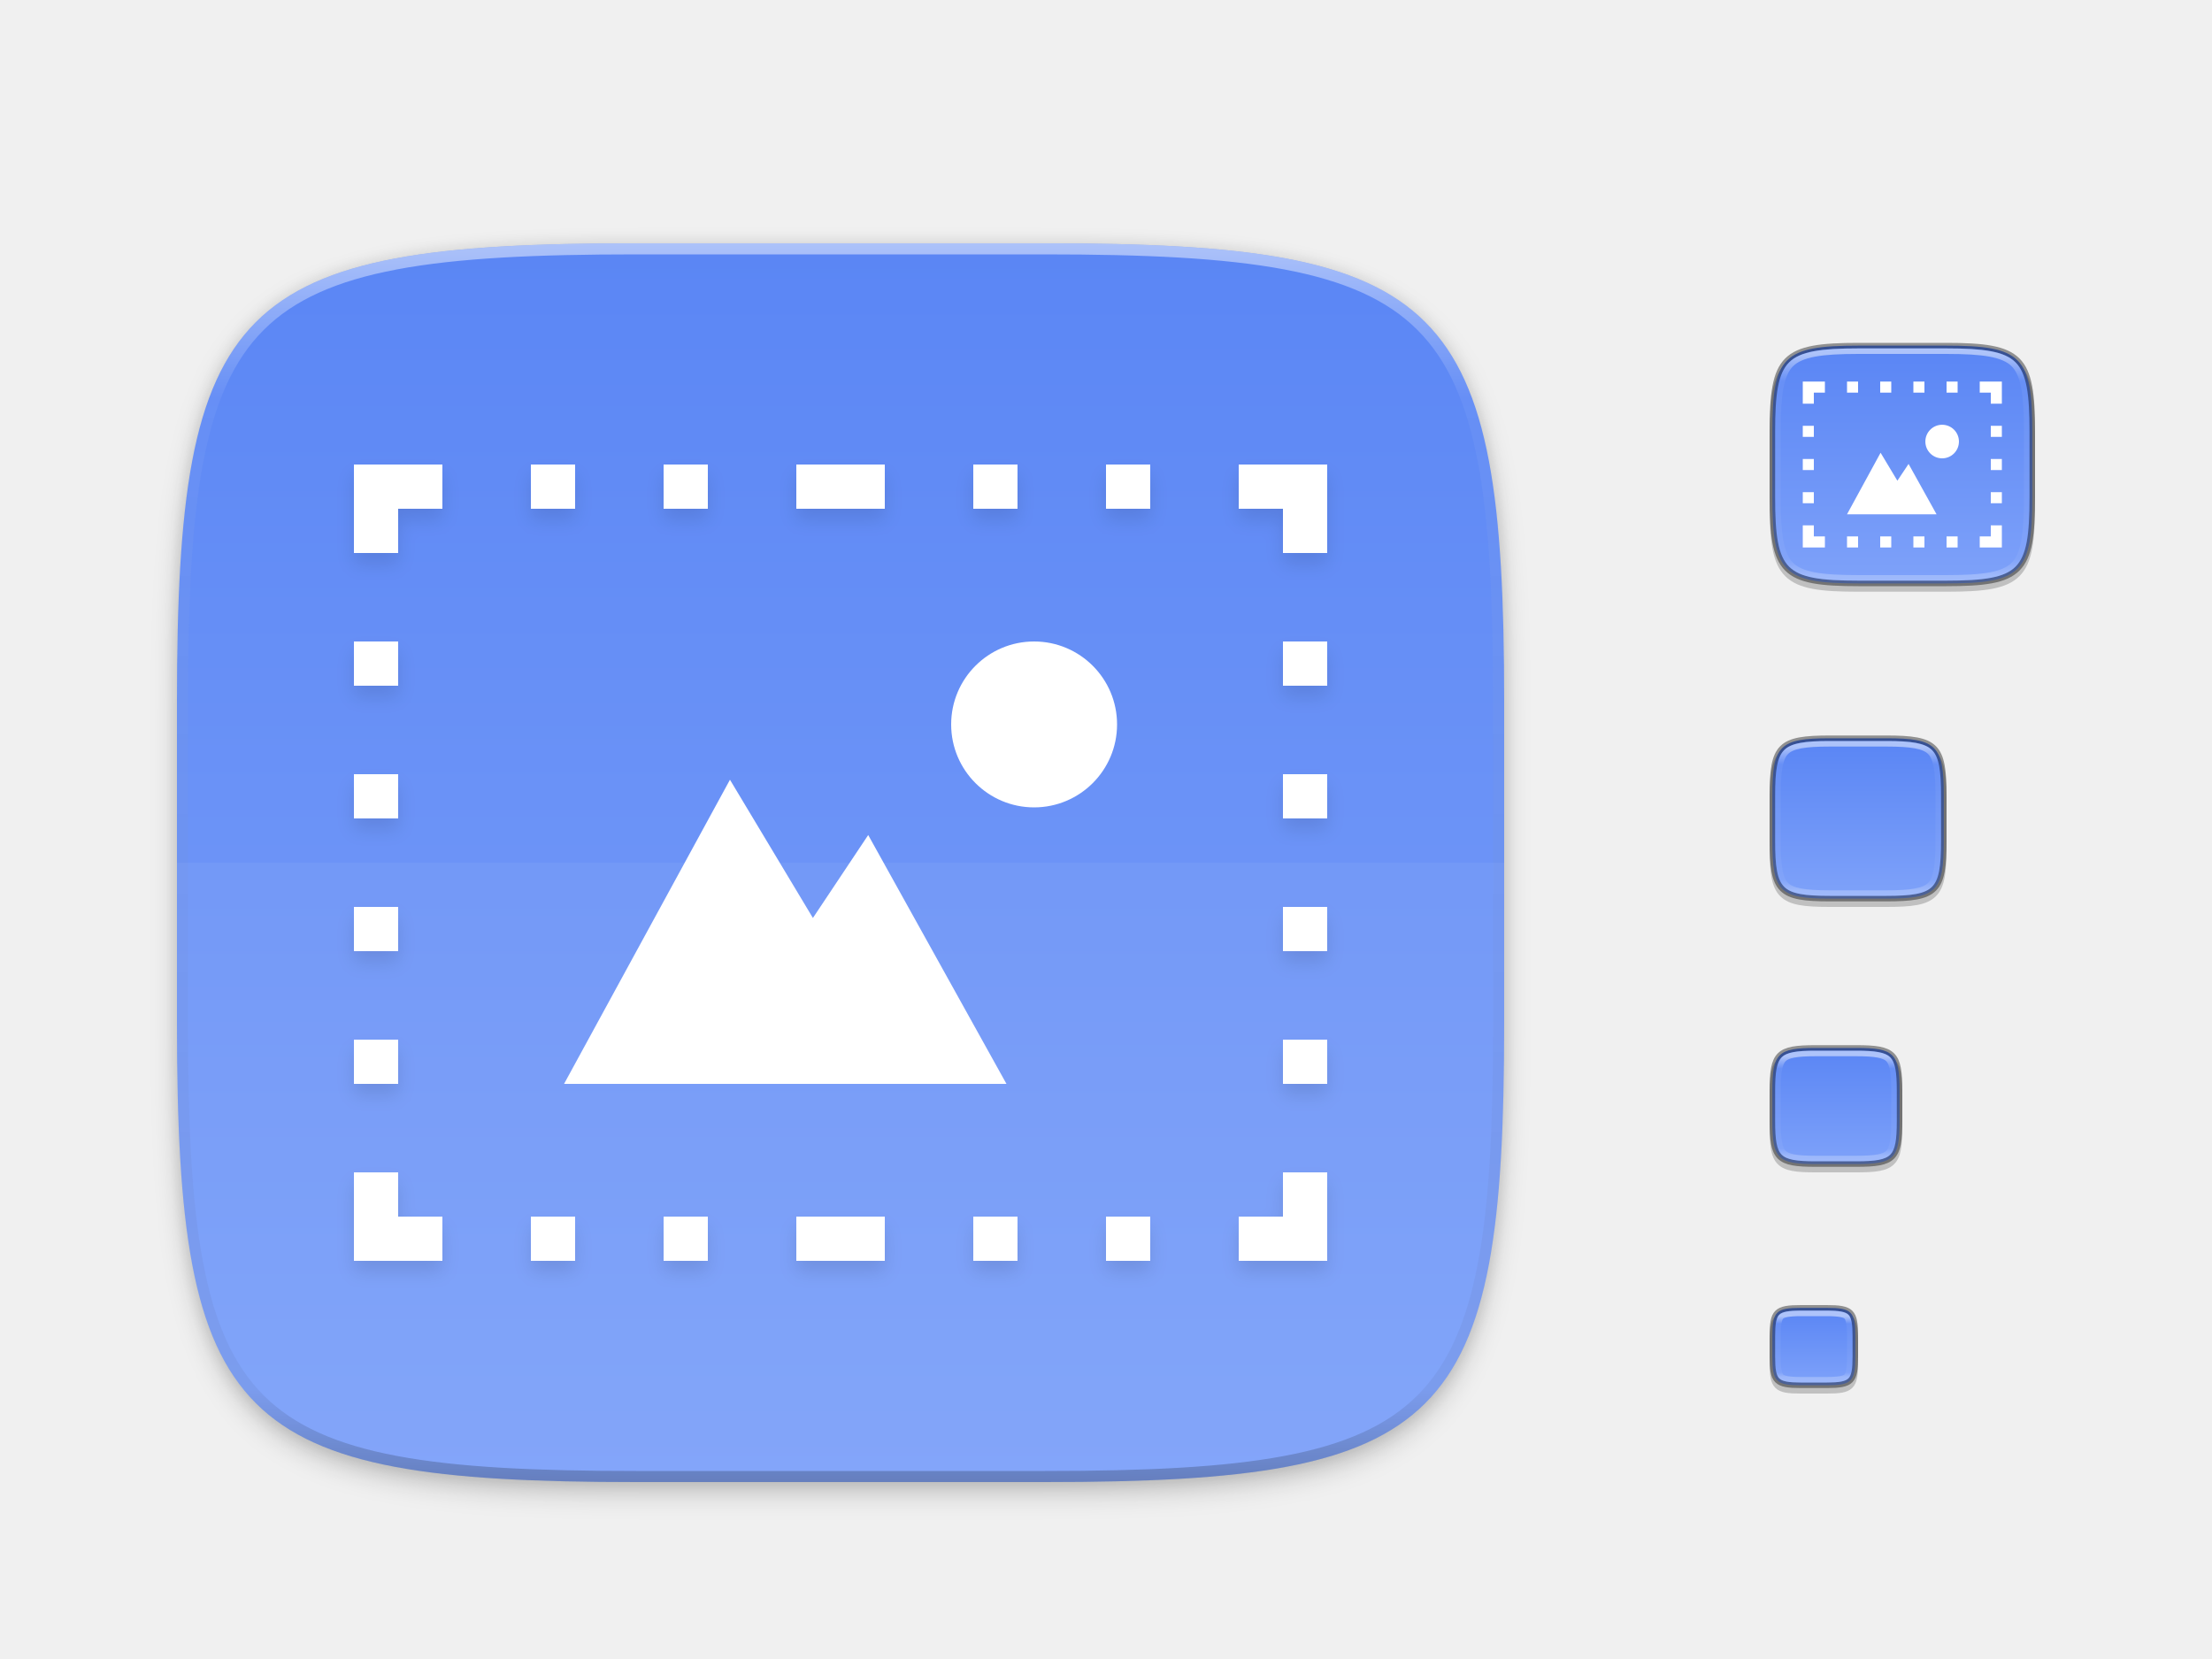
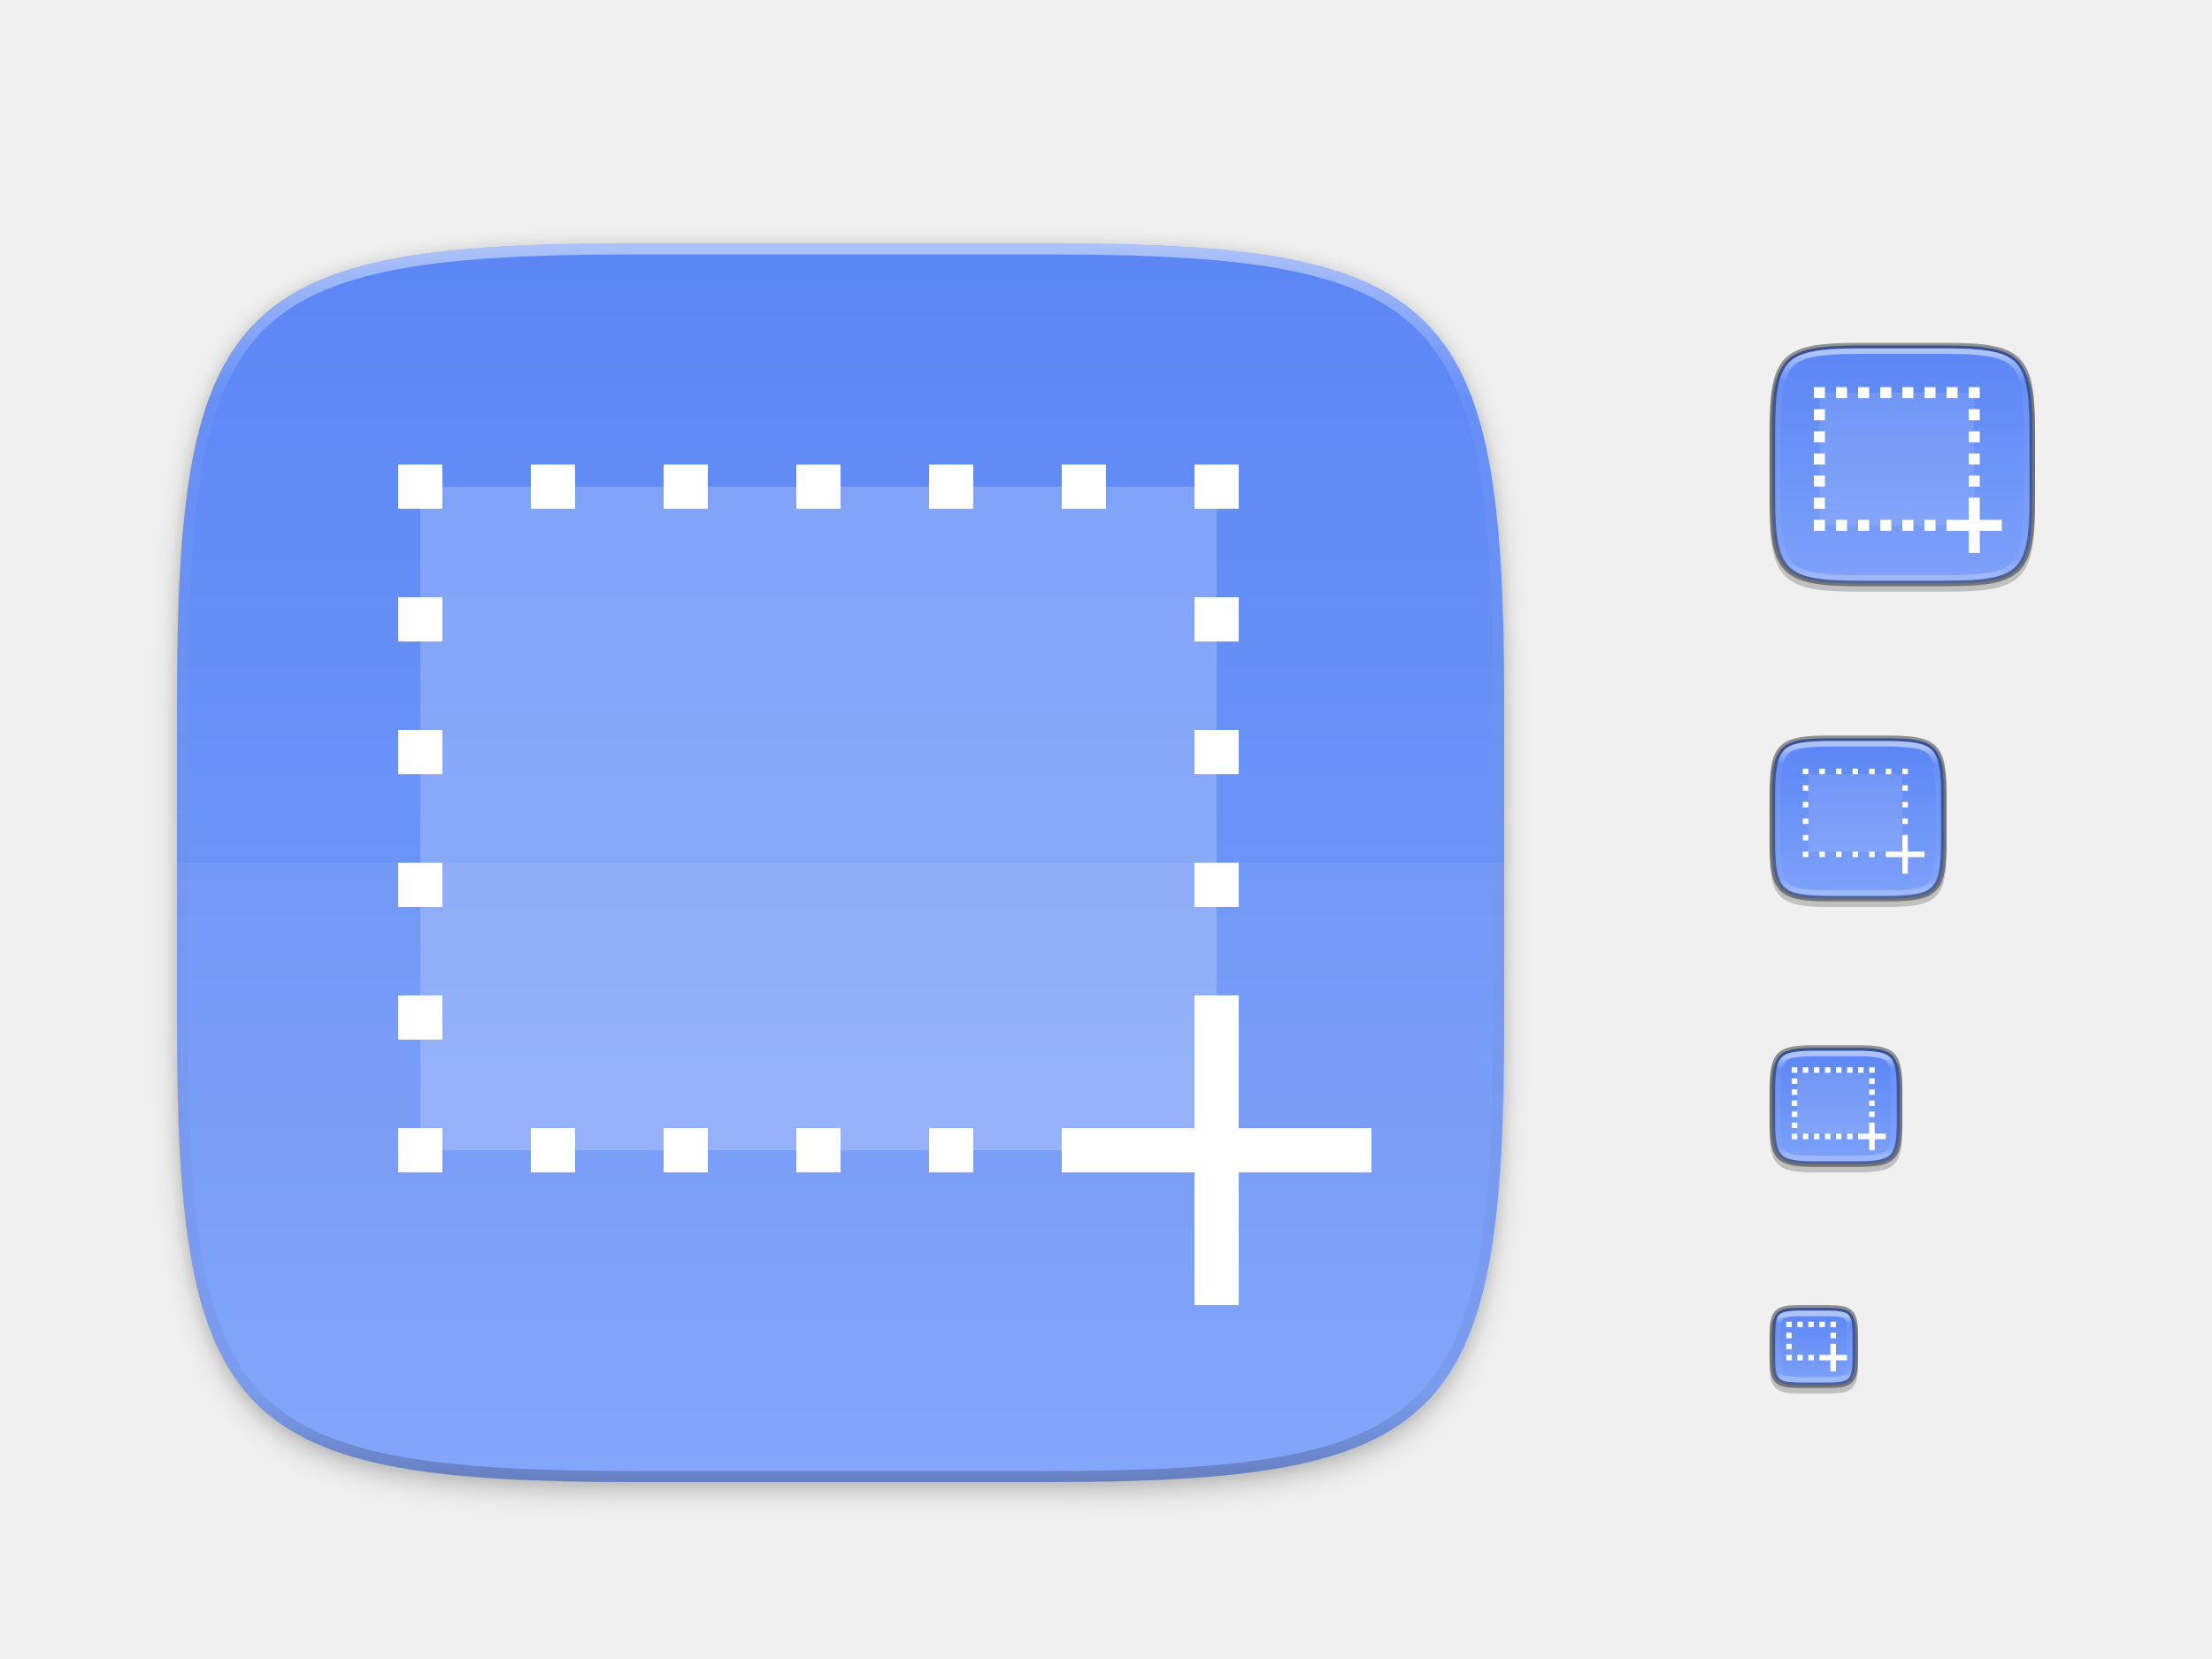
<svg xmlns="http://www.w3.org/2000/svg" xmlns:xlink="http://www.w3.org/1999/xlink" width="400" height="300" id="svg11300" version="1.0" style="display:inline;enable-background:new">
  <defs id="defs3">
    <linearGradient id="linearGradient927">
      <stop style="stop-color:#ffffff;stop-opacity:1;" offset="0" id="stop923" />
      <stop id="stop933" offset="0.125" style="stop-color:#ffffff;stop-opacity:0.098" />
      <stop id="stop931" offset="0.925" style="stop-color:#ffffff;stop-opacity:0.098" />
      <stop style="stop-color:#ffffff;stop-opacity:0.498" offset="1" id="stop925" />
    </linearGradient>
    <clipPath clipPathUnits="userSpaceOnUse" id="clipPath9430">
      <path id="path9432" d="m 166.062,-196 h 179.875 C 491.235,-196 512,-175.287 512,-30.125 v 148.25 C 512,263.286 491.235,284 345.938,284 H 166.062 C 20.765,284 0,263.286 0,118.125 V -30.125 C 0,-175.287 20.765,-196 166.062,-196 Z" style="color:#000000;display:inline;overflow:visible;visibility:visible;fill:#ffffff;fill-opacity:1;fill-rule:nonzero;stroke:none;stroke-width:1;marker:none;enable-background:new" />
    </clipPath>
    <linearGradient xlink:href="#linearGradient927" id="linearGradient929" x1="168" y1="239" x2="168" y2="279" gradientUnits="userSpaceOnUse" gradientTransform="matrix(-1,0,0,1,512,-175)" />
    <linearGradient xlink:href="#linearGradient927" id="linearGradient965" x1="112" y1="255" x2="112" y2="281" gradientUnits="userSpaceOnUse" gradientTransform="matrix(-1,0,0,1,448,-120)" />
    <linearGradient xlink:href="#linearGradient927" id="linearGradient1006" x1="64" y1="263" x2="64" y2="281" gradientUnits="userSpaceOnUse" gradientTransform="matrix(-1,0,0,1,396,-72)" />
    <linearGradient xlink:href="#linearGradient927" id="linearGradient1045" x1="760" y1="254" x2="760" y2="265" gradientUnits="userSpaceOnUse" gradientTransform="translate(-432,-16)" />
    <clipPath clipPathUnits="userSpaceOnUse" id="clipPath1082">
      <path id="path1084" d="M 361.938,-212 C 507.235,-212 528,-191.287 528,-46.125 V 70.125 C 528,215.286 507.235,236 361.938,236 H 214.062 C 68.765,236 48,215.286 48,70.125 V -46.125 C 48,-191.287 68.765,-212 214.062,-212 Z" style="display:inline;opacity:1;fill:#8c59d9;fill-opacity:1;stroke:none;stroke-width:2;stroke-linecap:round;stroke-linejoin:round;stroke-miterlimit:4;stroke-dasharray:none;stroke-dashoffset:0;stroke-opacity:1;enable-background:new" />
    </clipPath>
    <filter style="color-interpolation-filters:sRGB" id="filter4569" x="-0.012" width="1.023" y="-0.012" height="1.025">
      <feGaussianBlur stdDeviation="1.16" id="feGaussianBlur4571" />
    </filter>
    <linearGradient id="linearGradient4338-7">
      <stop id="stop4342-6" offset="0" style="stop-color:#5884f4;stop-opacity:1" />
      <stop id="stop4340-2" offset="1" style="stop-color:#80a3fa;stop-opacity:1" />
    </linearGradient>
    <linearGradient xlink:href="#linearGradient4338-7" id="linearGradient933" x1="160" y1="28" x2="160" y2="284" gradientUnits="userSpaceOnUse" />
    <clipPath clipPathUnits="userSpaceOnUse" id="clipPath949">
      <path id="path951" d="M 329.938,32 C 475.235,32 496,52.713 496,197.875 v 116.25 C 496,459.286 475.235,480 329.938,480 H 182.062 C 36.765,480 16,459.286 16,314.125 V 197.875 C 16,52.713 36.765,32 182.062,32 Z" style="opacity:1;fill:#eab305;fill-opacity:1;stroke:none;stroke-width:4;stroke-linecap:round;stroke-linejoin:round;stroke-miterlimit:4;stroke-dasharray:none;stroke-dashoffset:0;stroke-opacity:1" />
    </clipPath>
    <filter style="color-interpolation-filters:sRGB" id="filter930" x="-0.023" width="1.046" y="-0.025" height="1.05">
      <feGaussianBlur stdDeviation="2.32" id="feGaussianBlur932" />
    </filter>
    <linearGradient xlink:href="#linearGradient1013" id="linearGradient1108" x1="296" y1="-212" x2="296" y2="236" gradientUnits="userSpaceOnUse" />
    <linearGradient id="linearGradient1013">
      <stop id="stop1005" offset="0" style="stop-color:#ffffff;stop-opacity:1;" />
      <stop style="stop-color:#ffffff;stop-opacity:0.098" offset="0.125" id="stop1007" />
      <stop style="stop-color:#000000;stop-opacity:0.098" offset="0.925" id="stop1009" />
      <stop id="stop1011" offset="1" style="stop-color:#000000;stop-opacity:0.498" />
    </linearGradient>
    <clipPath clipPathUnits="userSpaceOnUse" id="clipPath1082-3">
      <path id="path1084-6" d="M 361.938,-212 C 507.235,-212 528,-191.287 528,-46.125 V 70.125 C 528,215.286 507.235,236 361.938,236 H 214.062 C 68.765,236 48,215.286 48,70.125 V -46.125 C 48,-191.287 68.765,-212 214.062,-212 Z" style="display:inline;opacity:1;fill:#8c59d9;fill-opacity:1;stroke:none;stroke-width:2;stroke-linecap:round;stroke-linejoin:round;stroke-miterlimit:4;stroke-dasharray:none;stroke-dashoffset:0;stroke-opacity:1;enable-background:new" />
    </clipPath>
    <linearGradient xlink:href="#linearGradient4338-7" id="linearGradient930" x1="320.5" y1="84" x2="367.5" y2="84" gradientUnits="userSpaceOnUse" gradientTransform="rotate(90,344,84)" />
    <linearGradient xlink:href="#linearGradient4338-7" id="linearGradient932" x1="320.5" y1="148" x2="351.5" y2="148" gradientUnits="userSpaceOnUse" gradientTransform="rotate(90,336,148)" />
    <linearGradient xlink:href="#linearGradient4338-7" id="linearGradient934" x1="320.5" y1="243.5" x2="335.5" y2="243.5" gradientUnits="userSpaceOnUse" gradientTransform="rotate(90,328,243.5)" />
    <linearGradient xlink:href="#linearGradient4338-7" id="linearGradient936" x1="320.5" y1="200" x2="343.5" y2="200" gradientUnits="userSpaceOnUse" gradientTransform="rotate(90,332,200.0001)" />
-     <filter style="color-interpolation-filters:sRGB" id="filter1109" x="-0.022" width="1.044" y="-0.027" height="1.053">
-       <feGaussianBlur stdDeviation="1.6" id="feGaussianBlur1111" />
-     </filter>
  </defs>
  <g style="display:inline" id="layer1">
    <g style="display:none" id="layer7">
      <text y="-8.255" xml:space="preserve" x="19.007" style="font-style:normal;font-variant:normal;font-weight:normal;font-stretch:normal;line-height:0%;font-family:'DejaVu Sans';-inkscape-font-specification:'DejaVu Sans';display:inline;fill:#000000;fill-opacity:1;stroke:none;enable-background:new" id="context">
        <tspan style="font-style:normal;font-variant:normal;font-weight:normal;font-stretch:normal;font-size:18px;line-height:1.25;font-family:'DejaVu Sans';-inkscape-font-specification:'DejaVu Sans'" y="-8.255" x="19.007" id="tspan3933">apps</tspan>
      </text>
      <text y="-8.255" xml:space="preserve" x="146.488" style="font-style:normal;font-variant:normal;font-weight:bold;font-stretch:normal;line-height:0%;font-family:'DejaVu Sans';-inkscape-font-specification:'DejaVu Sans Bold';text-align:start;writing-mode:lr-tb;text-anchor:start;display:inline;fill:#000000;fill-opacity:1;stroke:none;enable-background:new" id="icon-name">
        <tspan style="font-style:normal;font-variant:normal;font-weight:bold;font-stretch:normal;font-size:18px;line-height:1.25;font-family:'DejaVu Sans';-inkscape-font-specification:'DejaVu Sans Bold'" y="-8.255" x="146.488" id="tspan3937">screenshot-app</tspan>
      </text>
      <rect style="display:inline;overflow:visible;visibility:visible;fill:#cdcdcd;fill-opacity:1;fill-rule:nonzero;stroke:none;stroke-width:2;marker:none;enable-background:accumulate" id="rect16x16" width="16" height="16" x="320" y="236" />
      <rect style="display:inline;overflow:visible;visibility:visible;fill:#cdcdcd;fill-opacity:1;fill-rule:nonzero;stroke:none;stroke-width:2;marker:none;enable-background:accumulate" id="rect24x24" width="24" height="24" x="320" y="188" />
      <rect style="display:inline;overflow:visible;visibility:visible;fill:#cdcdcd;fill-opacity:1;fill-rule:nonzero;stroke:none;stroke-width:2;marker:none;enable-background:accumulate" id="rect32x32" width="32" height="32" x="320" y="132" />
      <rect y="60" x="320" height="48" width="48" id="rect48x48" style="display:inline;overflow:visible;visibility:visible;fill:#cdcdcd;fill-opacity:1;fill-rule:nonzero;stroke:none;stroke-width:2;marker:none;enable-background:accumulate" />
      <rect style="display:inline;overflow:visible;visibility:visible;fill:#cdcdcd;fill-opacity:1;fill-rule:nonzero;stroke:none;stroke-width:2;marker:none;enable-background:accumulate" id="rect3951" width="256" height="256" x="24" y="28" />
    </g>
    <g id="layer4" style="display:inline">
      <path style="color:#000000;font-style:normal;font-variant:normal;font-weight:normal;font-stretch:normal;font-size:medium;line-height:normal;font-family:sans-serif;font-variant-ligatures:normal;font-variant-position:normal;font-variant-caps:normal;font-variant-numeric:normal;font-variant-alternates:normal;font-feature-settings:normal;text-indent:0;text-align:start;text-decoration:none;text-decoration-line:none;text-decoration-style:solid;text-decoration-color:#000000;letter-spacing:normal;word-spacing:normal;text-transform:none;writing-mode:lr-tb;direction:ltr;text-orientation:mixed;dominant-baseline:auto;baseline-shift:baseline;text-anchor:start;white-space:normal;shape-padding:0;clip-rule:nonzero;display:inline;overflow:visible;visibility:visible;opacity:0.2;isolation:auto;mix-blend-mode:normal;color-interpolation:sRGB;color-interpolation-filters:linearRGB;solid-color:#000000;solid-opacity:1;vector-effect:none;fill:#000000;fill-opacity:1;fill-rule:nonzero;stroke:none;stroke-width:1;stroke-linecap:round;stroke-linejoin:round;stroke-miterlimit:4;stroke-dasharray:none;stroke-dashoffset:0;stroke-opacity:1;color-rendering:auto;image-rendering:auto;shape-rendering:auto;text-rendering:auto;enable-background:accumulate" d="m 351.932,63 c 6.835,0 10.873,0.449 13.246,2.818 C 367.551,68.188 368,72.222 368,79.051 v 11.898 c 0,6.828 -0.449,10.863 -2.822,13.232 C 362.805,106.551 358.766,107 351.932,107 h -15.863 c -6.835,0 -10.873,-0.449 -13.246,-2.818 C 320.449,101.812 320,97.777 320,90.949 V 79.051 c 0,-6.828 0.449,-10.863 2.822,-13.232 C 325.195,63.449 329.234,63 336.068,63 Z" id="path907" />
      <path style="color:#000000;font-style:normal;font-variant:normal;font-weight:normal;font-stretch:normal;font-size:medium;line-height:normal;font-family:sans-serif;font-variant-ligatures:normal;font-variant-position:normal;font-variant-caps:normal;font-variant-numeric:normal;font-variant-alternates:normal;font-feature-settings:normal;text-indent:0;text-align:start;text-decoration:none;text-decoration-line:none;text-decoration-style:solid;text-decoration-color:#000000;letter-spacing:normal;word-spacing:normal;text-transform:none;writing-mode:lr-tb;direction:ltr;text-orientation:mixed;dominant-baseline:auto;baseline-shift:baseline;text-anchor:start;white-space:normal;shape-padding:0;clip-rule:nonzero;display:inline;overflow:visible;visibility:visible;opacity:0.2;isolation:auto;mix-blend-mode:normal;color-interpolation:sRGB;color-interpolation-filters:linearRGB;solid-color:#000000;solid-opacity:1;vector-effect:none;fill:#000000;fill-opacity:1;fill-rule:nonzero;stroke:none;stroke-width:1;stroke-linecap:round;stroke-linejoin:round;stroke-miterlimit:4;stroke-dasharray:none;stroke-dashoffset:0;stroke-opacity:1;color-rendering:auto;image-rendering:auto;shape-rendering:auto;text-rendering:auto;enable-background:new" d="m 341.121,134 c 4.564,0 7.304,0.287 8.947,1.928 1.643,1.641 1.932,4.379 1.932,8.939 v 8.266 c 0,4.56 -0.289,7.299 -1.932,8.939 C 348.425,163.713 345.685,164 341.121,164 h -10.242 c -4.564,0 -7.304,-0.287 -8.947,-1.928 C 320.289,160.431 320,157.693 320,153.133 v -8.266 c 0,-4.56 0.289,-7.299 1.932,-8.939 C 323.575,134.287 326.315,134 330.879,134 Z" id="path1011" />
      <path style="color:#000000;font-style:normal;font-variant:normal;font-weight:normal;font-stretch:normal;font-size:medium;line-height:normal;font-family:sans-serif;font-variant-ligatures:normal;font-variant-position:normal;font-variant-caps:normal;font-variant-numeric:normal;font-variant-alternates:normal;font-feature-settings:normal;text-indent:0;text-align:start;text-decoration:none;text-decoration-line:none;text-decoration-style:solid;text-decoration-color:#000000;letter-spacing:normal;word-spacing:normal;text-transform:none;writing-mode:lr-tb;direction:ltr;text-orientation:mixed;dominant-baseline:auto;baseline-shift:baseline;text-anchor:start;white-space:normal;shape-padding:0;clip-rule:nonzero;display:inline;overflow:visible;visibility:visible;opacity:0.2;isolation:auto;mix-blend-mode:normal;color-interpolation:sRGB;color-interpolation-filters:linearRGB;solid-color:#000000;solid-opacity:1;vector-effect:none;fill:#000000;fill-opacity:1;fill-rule:nonzero;stroke:none;stroke-width:1;stroke-linecap:round;stroke-linejoin:round;stroke-miterlimit:4;stroke-dasharray:none;stroke-dashoffset:0;stroke-opacity:1;color-rendering:auto;image-rendering:auto;shape-rendering:auto;text-rendering:auto;enable-background:new" d="m 335.715,190 c 3.429,1e-5 5.523,0.206 6.801,1.482 1.278,1.277 1.484,3.367 1.484,6.793 v 5.449 c 0,3.426 -0.206,5.516 -1.484,6.793 C 341.237,211.794 339.144,212 335.715,212 h -7.43 c -3.429,0 -5.523,-0.206 -6.801,-1.482 C 320.206,209.241 320,207.151 320,203.725 v -5.449 c 0,-3.426 0.206,-5.516 1.484,-6.793 1.278,-1.277 3.372,-1.482 6.801,-1.482 z" id="path1013" />
      <path style="color:#000000;font-style:normal;font-variant:normal;font-weight:normal;font-stretch:normal;font-size:medium;line-height:normal;font-family:sans-serif;font-variant-ligatures:normal;font-variant-position:normal;font-variant-caps:normal;font-variant-numeric:normal;font-variant-alternates:normal;font-feature-settings:normal;text-indent:0;text-align:start;text-decoration:none;text-decoration-line:none;text-decoration-style:solid;text-decoration-color:#000000;letter-spacing:normal;word-spacing:normal;text-transform:none;writing-mode:lr-tb;direction:ltr;text-orientation:mixed;dominant-baseline:auto;baseline-shift:baseline;text-anchor:start;white-space:normal;shape-padding:0;clip-rule:nonzero;display:inline;overflow:visible;visibility:visible;opacity:0.2;isolation:auto;mix-blend-mode:normal;color-interpolation:sRGB;color-interpolation-filters:linearRGB;solid-color:#000000;solid-opacity:1;vector-effect:none;fill:#000000;fill-opacity:1;fill-rule:nonzero;stroke:none;stroke-width:1;stroke-linecap:round;stroke-linejoin:round;stroke-miterlimit:4;stroke-dasharray:none;stroke-dashoffset:0;stroke-opacity:1;color-rendering:auto;image-rendering:auto;shape-rendering:auto;text-rendering:auto;enable-background:new" d="m 325.689,237 c -2.294,0 -3.737,0.125 -4.65,1.037 C 320.126,238.949 320,240.392 320,242.684 v 3.633 c 0,2.292 0.126,3.734 1.039,4.646 0.913,0.912 2.356,1.037 4.65,1.037 h 4.621 c 2.294,0 3.737,-0.125 4.65,-1.037 0.913,-0.912 1.039,-2.354 1.039,-4.646 v -3.633 c 0,-2.292 -0.126,-3.734 -1.039,-4.646 C 334.048,237.125 332.605,237 330.311,237 Z" id="path1050" />
      <path id="path4567" d="m 188.969,44 c 72.649,0 83.031,10.357 83.031,82.938 v 58.125 c 0,72.581 -10.383,82.938 -83.031,82.938 h -73.938 C 42.383,268 32,257.643 32,185.062 v -58.125 c 0,-72.581 10.383,-82.938 83.031,-82.938 z" style="display:inline;opacity:0.1;fill:#000000;fill-opacity:1;stroke:none;stroke-width:2;stroke-linecap:round;stroke-linejoin:round;stroke-miterlimit:4;stroke-dasharray:none;stroke-dashoffset:0;stroke-opacity:1;filter:url(#filter4569);enable-background:new" />
      <path style="display:inline;opacity:0.2;fill:#000000;fill-opacity:1;stroke:none;stroke-width:2;stroke-linecap:round;stroke-linejoin:round;stroke-miterlimit:4;stroke-dasharray:none;stroke-dashoffset:0;stroke-opacity:1;filter:url(#filter930);enable-background:new" d="m 188.969,46 c 72.649,0 83.031,10.357 83.031,82.938 v 58.125 c 0,72.581 -10.383,82.938 -83.031,82.938 h -73.938 C 42.383,270 32,259.643 32,187.062 v -58.125 c 0,-72.581 10.383,-82.938 83.031,-82.938 z" id="path928" />
    </g>
    <g id="layer2" style="display:inline">
      <path style="opacity:1;fill:url(#linearGradient933);fill-opacity:1;stroke:none;stroke-width:2;stroke-linecap:round;stroke-linejoin:round;stroke-miterlimit:4;stroke-dasharray:none;stroke-dashoffset:0;stroke-opacity:1" d="M 188.969,44 C 261.617,44 272,54.357 272,126.938 v 58.125 C 272,257.643 261.617,268 188.969,268 h -73.938 C 42.383,268 32,257.643 32,185.062 v -58.125 C 32,54.357 42.383,44 115.031,44 Z" id="rect877" />
      <path id="path888" d="M 351.932,62.5 C 365.553,62.5 367.5,64.442 367.5,78.051 V 89.949 C 367.5,103.558 365.553,105.5 351.932,105.5 H 336.068 C 322.447,105.5 320.5,103.558 320.5,89.949 V 78.051 C 320.5,64.442 322.447,62.5 336.068,62.5 Z" style="opacity:1;fill:url(#linearGradient930);fill-opacity:1;stroke:none;stroke-width:2;stroke-linecap:round;stroke-linejoin:round;stroke-miterlimit:4;stroke-dasharray:none;stroke-dashoffset:0;stroke-opacity:1" />
      <path id="path942" d="m 341.121,133.5 c 9.081,0 10.379,1.295 10.379,10.367 v 8.266 c 0,9.073 -1.298,10.367 -10.379,10.367 H 330.879 C 321.798,162.5 320.5,161.205 320.5,152.133 v -8.266 c 0,-9.073 1.298,-10.367 10.379,-10.367 z" style="opacity:1;fill:url(#linearGradient932);fill-opacity:1;stroke:none;stroke-width:2;stroke-linecap:round;stroke-linejoin:round;stroke-miterlimit:4;stroke-dasharray:none;stroke-dashoffset:0;stroke-opacity:1" />
      <path style="opacity:1;fill:url(#linearGradient934);fill-opacity:1;stroke:none;stroke-width:2;stroke-linecap:round;stroke-linejoin:round;stroke-miterlimit:4;stroke-dasharray:none;stroke-dashoffset:0;stroke-opacity:1" d="m 330.311,236.5 c 4.541,0 5.189,0.647 5.189,5.184 v 3.633 c 0,4.536 -0.649,5.184 -5.189,5.184 h -4.621 c -4.541,0 -5.189,-0.647 -5.189,-5.184 v -3.633 c 0,-4.536 0.649,-5.184 5.189,-5.184 z" id="path946" />
      <path style="opacity:1;fill:url(#linearGradient936);fill-opacity:1;stroke:none;stroke-width:2;stroke-linecap:round;stroke-linejoin:round;stroke-miterlimit:4;stroke-dasharray:none;stroke-dashoffset:0;stroke-opacity:1" d="m 335.716,189.5 c 6.811,10e-6 7.784,0.971 7.784,7.775 v 5.449 c 0,6.804 -0.973,7.775 -7.784,7.775 h -7.432 c -6.811,0 -7.784,-0.971 -7.784,-7.775 v -5.449 c 0,-6.804 0.973,-7.775 7.784,-7.775 z" id="path948" />
      <path id="path1068" d="M 361.938,-212 C 507.235,-212 528,-191.287 528,-46.125 V 70.125 C 528,215.286 507.235,236 361.938,236 H 214.062 C 68.765,236 48,215.286 48,70.125 V -46.125 C 48,-191.287 68.765,-212 214.062,-212 Z" style="display:inline;opacity:0.5;fill:none;fill-opacity:1;stroke:url(#linearGradient1108);stroke-width:8;stroke-linecap:round;stroke-linejoin:round;stroke-miterlimit:4;stroke-dasharray:none;stroke-dashoffset:0;stroke-opacity:1;enable-background:new" clip-path="url(#clipPath1082-3)" transform="matrix(0.5,0,0,0.5,8,150)" />
      <path style="opacity:0.05;fill:#ffffff;fill-opacity:1;stroke:none;stroke-width:2;stroke-linecap:round;stroke-linejoin:round;stroke-miterlimit:4;stroke-dasharray:none;stroke-dashoffset:0;stroke-opacity:1" d="m 32,156 v 29.062 C 32,257.643 42.383,268 115.031,268 h 73.938 C 261.617,268 272,257.643 272,185.062 V 156 Z" id="path1502" />
    </g>
    <g id="layer6" style="display:inline">
-       <path id="path958" d="m 64,102 h 8 v -8 h 8 V 86 H 64 Z m 32,-8 h 8 v -8 h -8 z m 24,0 h 8 v -8 h -8 z m 24,0 h 16 v -8 h -16 z m 32,0 h 8 v -8 h -8 z m 24,0 h 8 v -8 h -8 z m 24,0 h 8 v 8 h 8 V 94 86 H 224 Z M 64,126 h 8 v -8 h -8 z m 168,0 h 8 v -8 h -8 z M 64,150 h 8 v -8 h -8 z m 168,0 h 8 v -8 h -8 z M 64,174 h 8 v -8 h -8 z m 168,0 h 8 v -8 h -8 z M 64,198 h 8 v -8 h -8 z m 168,0 h 8 v -8 h -8 z M 64,230 h 16 v -8 h -8 v -8 h -8 z m 160,0 h 16 v -16 h -8 v 8 h -8 z m -128,0 h 8 v -8 h -8 z m 24,0 h 8 v -8 h -8 z m 24,0 h 16 v -8 h -16 z m 32,0 h 8 v -8 h -8 z m 24,0 h 8 v -8 h -8 z" style="color:#000000;font-style:normal;font-variant:normal;font-weight:normal;font-stretch:normal;font-size:medium;line-height:normal;font-family:sans-serif;font-variant-ligatures:normal;font-variant-position:normal;font-variant-caps:normal;font-variant-numeric:normal;font-variant-alternates:normal;font-feature-settings:normal;text-indent:0;text-align:start;text-decoration:none;text-decoration-line:none;text-decoration-style:solid;text-decoration-color:#000000;letter-spacing:normal;word-spacing:normal;text-transform:none;writing-mode:lr-tb;direction:ltr;text-orientation:mixed;dominant-baseline:auto;baseline-shift:baseline;text-anchor:start;white-space:normal;shape-padding:0;clip-rule:nonzero;display:inline;overflow:visible;visibility:visible;opacity:0.1;isolation:auto;mix-blend-mode:normal;color-interpolation:sRGB;color-interpolation-filters:linearRGB;solid-color:#000000;solid-opacity:1;vector-effect:none;fill:#000000;fill-opacity:1;fill-rule:nonzero;stroke:none;stroke-width:8;stroke-linecap:butt;stroke-linejoin:miter;stroke-miterlimit:10;stroke-dasharray:8, 16;stroke-dashoffset:4;stroke-opacity:1;color-rendering:auto;image-rendering:auto;shape-rendering:auto;text-rendering:auto;enable-background:accumulate;filter:url(#filter1109)" />
-       <path style="color:#000000;font-style:normal;font-variant:normal;font-weight:normal;font-stretch:normal;font-size:medium;line-height:normal;font-family:sans-serif;font-variant-ligatures:normal;font-variant-position:normal;font-variant-caps:normal;font-variant-numeric:normal;font-variant-alternates:normal;font-feature-settings:normal;text-indent:0;text-align:start;text-decoration:none;text-decoration-line:none;text-decoration-style:solid;text-decoration-color:#000000;letter-spacing:normal;word-spacing:normal;text-transform:none;writing-mode:lr-tb;direction:ltr;text-orientation:mixed;dominant-baseline:auto;baseline-shift:baseline;text-anchor:start;white-space:normal;shape-padding:0;clip-rule:nonzero;display:inline;overflow:visible;visibility:visible;opacity:1;isolation:auto;mix-blend-mode:normal;color-interpolation:sRGB;color-interpolation-filters:linearRGB;solid-color:#000000;solid-opacity:1;vector-effect:none;fill:#ffffff;fill-opacity:1;fill-rule:nonzero;stroke:none;stroke-width:8;stroke-linecap:butt;stroke-linejoin:miter;stroke-miterlimit:10;stroke-dasharray:8, 16;stroke-dashoffset:4;stroke-opacity:1;color-rendering:auto;image-rendering:auto;shape-rendering:auto;text-rendering:auto;enable-background:accumulate" d="m 64,100 h 8 v -8 h 8 V 84 H 64 Z m 32,-8 h 8 v -8 h -8 z m 24,0 h 8 v -8 h -8 z m 24,0 h 16 v -8 h -16 z m 32,0 h 8 v -8 h -8 z m 24,0 h 8 v -8 h -8 z m 24,0 h 8 v 8 h 8 V 92 84 H 224 Z M 64,124 h 8 v -8 h -8 z m 168,0 h 8 v -8 h -8 z M 64,148 h 8 v -8 h -8 z m 168,0 h 8 v -8 h -8 z M 64,172 h 8 v -8 h -8 z m 168,0 h 8 v -8 h -8 z M 64,196 h 8 v -8 h -8 z m 168,0 h 8 v -8 h -8 z M 64,228 h 16 v -8 h -8 v -8 h -8 z m 160,0 h 16 v -16 h -8 v 8 h -8 z m -128,0 h 8 v -8 h -8 z m 24,0 h 8 v -8 h -8 z m 24,0 h 16 v -8 h -16 z m 32,0 h 8 v -8 h -8 z m 24,0 h 8 v -8 h -8 z" id="rect917" />
-       <path style="color:#000000;display:inline;overflow:visible;visibility:visible;fill:#ffffff;fill-opacity:1;fill-rule:nonzero;stroke:none;stroke-width:5.999;marker:none;enable-background:accumulate;opacity:1" d="m 187,116 c -8.284,0 -15,6.716 -15,15 0,8.284 6.716,15 15,15 8.284,0 15,-6.716 15,-15 0,-8.284 -6.716,-15 -15,-15 z m -55,25 -30,55 H 129.183 182 l -25,-45 -10,15 z" id="path4527" />
-       <path id="path1073" d="m 326,73 h 2 v -2 h 2 v -2 h -4 z m 8,-2 h 2 v -2 h -2 z m 6,0 h 2 v -2 h -2 z m 6,0 h 2 v -2 h -2 z m 6,0 h 2 v -2 h -2 z m 6,0 h 2 v 2 h 2 v -2 -2 h -4 z m -32,8 h 2 v -2 h -2 z m 34,0 h 2 v -2 h -2 z m -34,6 h 2 v -2 h -2 z m 34,0 h 2 v -2 h -2 z m -34,6 h 2 v -2 h -2 z m 34,0 h 2 v -2 h -2 z m -34,8 h 4 v -2 h -2 v -2 h -2 z m 32,0 h 4 v -4 h -2 v 2 h -2 z m -24,0 h 2 v -2 h -2 z m 6,0 h 2 v -2 h -2 z m 6,0 h 2 v -2 h -2 z m 6,0 h 2 v -2 h -2 z" style="color:#000000;font-style:normal;font-variant:normal;font-weight:normal;font-stretch:normal;font-size:medium;line-height:normal;font-family:sans-serif;font-variant-ligatures:normal;font-variant-position:normal;font-variant-caps:normal;font-variant-numeric:normal;font-variant-alternates:normal;font-feature-settings:normal;text-indent:0;text-align:start;text-decoration:none;text-decoration-line:none;text-decoration-style:solid;text-decoration-color:#000000;letter-spacing:normal;word-spacing:normal;text-transform:none;writing-mode:lr-tb;direction:ltr;text-orientation:mixed;dominant-baseline:auto;baseline-shift:baseline;text-anchor:start;white-space:normal;shape-padding:0;clip-rule:nonzero;display:inline;overflow:visible;visibility:visible;opacity:1;isolation:auto;mix-blend-mode:normal;color-interpolation:sRGB;color-interpolation-filters:linearRGB;solid-color:#000000;solid-opacity:1;vector-effect:none;fill:#ffffff;fill-opacity:1;fill-rule:nonzero;stroke:none;stroke-width:8;stroke-linecap:butt;stroke-linejoin:miter;stroke-miterlimit:10;stroke-dasharray:8, 16;stroke-dashoffset:4;stroke-opacity:1;color-rendering:auto;image-rendering:auto;shape-rendering:auto;text-rendering:auto;enable-background:accumulate" />
-       <path id="path1077" d="m 351.202,76.81 c -1.677,0 -3.036,1.359 -3.036,3.036 0,1.677 1.359,3.036 3.036,3.036 1.677,0 3.036,-1.359 3.036,-3.036 0,-1.677 -1.359,-3.036 -3.036,-3.036 z M 340.071,81.869 334,93 h 5.501 10.689 l -5.06,-9.107 -2.024,3.036 z" style="color:#000000;display:inline;overflow:visible;visibility:visible;opacity:1;fill:#ffffff;fill-opacity:1;fill-rule:nonzero;stroke:none;stroke-width:5.999;marker:none;enable-background:accumulate" />
+       <rect style="opacity:0.2;fill:#ffffff;fill-opacity:1;stroke:none;stroke-width:4;stroke-linecap:butt;stroke-linejoin:miter;stroke-miterlimit:4;stroke-dasharray:none;stroke-dashoffset:0;stroke-opacity:1" id="rect934" width="144" height="120" x="76" y="88" />
+       <path style="color:#000000;font-style:normal;font-variant:normal;font-weight:normal;font-stretch:normal;font-size:medium;line-height:normal;font-family:sans-serif;font-variant-ligatures:normal;font-variant-position:normal;font-variant-caps:normal;font-variant-numeric:normal;font-variant-alternates:normal;font-feature-settings:normal;text-indent:0;text-align:start;text-decoration:none;text-decoration-line:none;text-decoration-style:solid;text-decoration-color:#000000;letter-spacing:normal;word-spacing:normal;text-transform:none;writing-mode:lr-tb;direction:ltr;text-orientation:mixed;dominant-baseline:auto;baseline-shift:baseline;text-anchor:start;white-space:normal;shape-padding:0;clip-rule:nonzero;display:inline;overflow:visible;visibility:visible;opacity:1;isolation:auto;mix-blend-mode:normal;color-interpolation:sRGB;color-interpolation-filters:linearRGB;solid-color:#000000;solid-opacity:1;vector-effect:none;fill:#ffffff;fill-opacity:1;fill-rule:nonzero;stroke:none;stroke-width:8;stroke-linecap:butt;stroke-linejoin:miter;stroke-miterlimit:10;stroke-dasharray:8, 16;stroke-dashoffset:4;stroke-opacity:1;color-rendering:auto;image-rendering:auto;shape-rendering:auto;text-rendering:auto;enable-background:accumulate" d="m 72,84 v 8 h 8 v -8 z m 24,0 v 8 h 8 v -8 z m 24,0 v 8 h 8 v -8 z m 24,0 v 8 h 8 v -8 z m 24,0 v 8 h 8 v -8 z m 24,0 v 8 h 8 v -8 z m 24,0 v 8 h 8 V 84 Z M 72,108 v 8 h 8 v -8 z m 144,0 v 8 h 8 v -8 z M 72,132 v 8 h 8 v -8 z m 144,0 v 8 h 8 v -8 z M 72,156 v 8 h 8 v -8 z m 144,0 v 8 h 8 v -8 z M 72,180 v 8 h 8 v -8 z m 144,0 v 24 h -24 v 8 h 24 v 24 h 8 v -24 h 24 v -8 H 224 V 180 Z M 72,204 v 8 h 8 v -8 z m 24,0 v 8 h 8 v -8 z m 24,0 v 8 h 8 v -8 z m 24,0 v 8 h 8 v -8 z m 24,0 v 8 h 8 v -8 z" id="rect917" />
+       <path style="color:#000000;font-style:normal;font-variant:normal;font-weight:normal;font-stretch:normal;font-size:medium;line-height:normal;font-family:sans-serif;font-variant-ligatures:normal;font-variant-position:normal;font-variant-caps:normal;font-variant-numeric:normal;font-variant-alternates:normal;font-feature-settings:normal;text-indent:0;text-align:start;text-decoration:none;text-decoration-line:none;text-decoration-style:solid;text-decoration-color:#000000;letter-spacing:normal;word-spacing:normal;text-transform:none;writing-mode:lr-tb;direction:ltr;text-orientation:mixed;dominant-baseline:auto;baseline-shift:baseline;text-anchor:start;white-space:normal;shape-padding:0;clip-rule:nonzero;display:inline;overflow:visible;visibility:visible;opacity:1;isolation:auto;mix-blend-mode:normal;color-interpolation:sRGB;color-interpolation-filters:linearRGB;solid-color:#000000;solid-opacity:1;vector-effect:none;fill:#ffffff;fill-opacity:1;fill-rule:nonzero;stroke:none;stroke-width:1;stroke-linecap:butt;stroke-linejoin:miter;stroke-miterlimit:10;stroke-dasharray:1, 2;stroke-dashoffset:4;stroke-opacity:1;color-rendering:auto;image-rendering:auto;shape-rendering:auto;text-rendering:auto;enable-background:accumulate" d="m 326,139 v 1 h 1 v -1 z m 3,0 v 1 h 1 v -1 z m 3,0 v 1 h 1 v -1 z m 3,0 v 1 h 1 v -1 z m 3,0 v 1 h 1 v -1 z m 3,0 v 1 h 1 v -1 z m 3,0 v 1 h 1 v -1 z m -18,3 v 1 h 1 v -1 z m 18,0 v 1 h 1 v -1 z m -18,3 v 1 h 1 v -1 z m 18,0 v 1 h 1 v -1 z m -18,3 v 1 h 1 v -1 z m 18,0 v 1 h 1 v -1 z m -18,3 v 1 h 1 v -1 z m 18,0 v 3 h -3 v 1 h 3 v 3 h 1 v -3 h 3 v -1 h -3 v -3 z m -18,3 v 1 h 1 v -1 z m 3,0 v 1 h 1 v -1 z m 3,0 v 1 h 1 v -1 z m 3,0 v 1 h 1 v -1 z m 3,0 v 1 h 1 v -1 z" id="path938" />
+       <path style="color:#000000;font-style:normal;font-variant:normal;font-weight:normal;font-stretch:normal;font-size:medium;line-height:normal;font-family:sans-serif;font-variant-ligatures:normal;font-variant-position:normal;font-variant-caps:normal;font-variant-numeric:normal;font-variant-alternates:normal;font-feature-settings:normal;text-indent:0;text-align:start;text-decoration:none;text-decoration-line:none;text-decoration-style:solid;text-decoration-color:#000000;letter-spacing:normal;word-spacing:normal;text-transform:none;writing-mode:lr-tb;direction:ltr;text-orientation:mixed;dominant-baseline:auto;baseline-shift:baseline;text-anchor:start;white-space:normal;shape-padding:0;clip-rule:nonzero;display:inline;overflow:visible;visibility:visible;opacity:1;isolation:auto;mix-blend-mode:normal;color-interpolation:sRGB;color-interpolation-filters:linearRGB;solid-color:#000000;solid-opacity:1;vector-effect:none;fill:#ffffff;fill-opacity:1;fill-rule:nonzero;stroke:none;stroke-width:1;stroke-linecap:butt;stroke-linejoin:miter;stroke-miterlimit:4;stroke-dasharray:1, 1;stroke-dashoffset:0.5;stroke-opacity:1;color-rendering:auto;image-rendering:auto;shape-rendering:auto;text-rendering:auto;enable-background:accumulate" d="M 324 193 L 324 194 L 325 194 L 325 193 L 324 193 z M 326 193 L 326 194 L 327 194 L 327 193 L 326 193 z M 328 193 L 328 194 L 329 194 L 329 193 L 328 193 z M 330 193 L 330 194 L 331 194 L 331 193 L 330 193 z M 332 193 L 332 194 L 333 194 L 333 193 L 332 193 z M 334 193 L 334 194 L 335 194 L 335 193 L 334 193 z M 336 193 L 336 194 L 337 194 L 337 193 L 336 193 z M 338 193 L 338 194 L 339 194 L 339 193 L 338 193 z M 324 195 L 324 196 L 325 196 L 325 195 L 324 195 z M 338 195 L 338 196 L 339 196 L 339 195 L 338 195 z M 324 197 L 324 198 L 325 198 L 325 197 L 324 197 z M 338 197 L 338 198 L 339 198 L 339 197 L 338 197 z M 324 199 L 324 200 L 325 200 L 325 199 L 324 199 z M 338 199 L 338 200 L 339 200 L 339 199 L 338 199 z M 324 201 L 324 202 L 325 202 L 325 201 L 324 201 z M 338 201 L 338 202 L 339 202 L 339 201 L 338 201 z M 324 203 L 324 204 L 325 204 L 325 203 L 324 203 z M 338 203 L 338 205 L 336 205 L 336 206 L 338 206 L 338 208 L 339 208 L 339 206 L 341 206 L 341 205 L 339 205 L 339 203 L 338 203 z M 324 205 L 324 205.5 L 324 206 L 324.5 206 L 325 206 L 325 205.5 L 325 205 L 324.5 205 L 324 205 z M 326 205 L 326 206 L 327 206 L 327 205 L 326 205 z M 328 205 L 328 206 L 329 206 L 329 205 L 328 205 z M 330 205 L 330 206 L 331 206 L 331 205 L 330 205 z M 332 205 L 332 206 L 333 206 L 333 205 L 332 205 z M 334 205 L 334 206 L 335 206 L 335 205 L 334 205 z " id="rect942" />
+       <path style="color:#000000;font-style:normal;font-variant:normal;font-weight:normal;font-stretch:normal;font-size:medium;line-height:normal;font-family:sans-serif;font-variant-ligatures:normal;font-variant-position:normal;font-variant-caps:normal;font-variant-numeric:normal;font-variant-alternates:normal;font-feature-settings:normal;text-indent:0;text-align:start;text-decoration:none;text-decoration-line:none;text-decoration-style:solid;text-decoration-color:#000000;letter-spacing:normal;word-spacing:normal;text-transform:none;writing-mode:lr-tb;direction:ltr;text-orientation:mixed;dominant-baseline:auto;baseline-shift:baseline;text-anchor:start;white-space:normal;shape-padding:0;clip-rule:nonzero;display:inline;overflow:visible;visibility:visible;opacity:1;isolation:auto;mix-blend-mode:normal;color-interpolation:sRGB;color-interpolation-filters:linearRGB;solid-color:#000000;solid-opacity:1;vector-effect:none;fill:#ffffff;fill-opacity:1;fill-rule:nonzero;stroke:none;stroke-width:2;stroke-linecap:butt;stroke-linejoin:miter;stroke-miterlimit:4;stroke-dasharray:2, 2;stroke-dashoffset:1;stroke-opacity:1;color-rendering:auto;image-rendering:auto;shape-rendering:auto;text-rendering:auto;enable-background:accumulate" d="m 328,70 v 2 h 2 v -2 z m 4,0 v 2 h 2 v -2 z m 4,0 v 2 h 2 v -2 z m 4,0 v 2 h 2 v -2 z m 4,0 v 2 h 2 v -2 z m 4,0 v 2 h 2 v -2 z m 4,0 v 2 h 2 v -2 z m 4,0 v 2 h 2 v -2 z m -28,4 v 2 h 2 v -2 z m 28,0 v 2 h 2 v -2 z m -28,4 v 2 h 2 v -2 z m 28,0 v 2 h 2 v -2 z m -28,4 v 2 h 2 v -2 z m 28,0 v 2 h 2 v -2 z m -28,4 v 2 h 2 v -2 z m 28,0 v 2 h 2 v -2 z m -28,4 v 2 h 2 v -2 z m 28,0 v 4 h -4 v 2 h 4 v 4 h 2 v -4 h 4 v -2 h -4 v -4 z m -28,4 v 1 1 h 1 1 v -1 -1 h -1 z m 4,0 v 2 h 2 v -2 z m 4,0 v 2 h 2 v -2 z m 4,0 v 2 h 2 v -2 z m 4,0 v 2 h 2 v -2 z m 4,0 v 2 h 2 v -2 z" id="rect949" />
+       <path id="path890" d="m 334,245 h -5 v 1 h 5 z m -6,0 h -1 v 1 h 1 z m -2,0 h -1 v 1 h 1 z m -2,0.5 V 245 h -0.5 -0.5 v 0.5 0.5 h 0.5 0.5 z m 8,-2.5 h -1 v 5 h 1 z m -8,0 h -1 v 1 h 1 z m 8,-2 h -1 v 1 h 1 z m -8,0 h -1 v 1 h 1 z m 8,-2 h -1 v 1 h 1 z m -8,0 h -1 v 1 h 1 z m 6,0 h -1 v 1 h 1 z m -2,0 h -1 v 1 h 1 z m -2,0 h -1 v 1 h 1 z" style="color:#000000;font-style:normal;font-variant:normal;font-weight:normal;font-stretch:normal;font-size:medium;line-height:normal;font-family:sans-serif;font-variant-ligatures:normal;font-variant-position:normal;font-variant-caps:normal;font-variant-numeric:normal;font-variant-alternates:normal;font-feature-settings:normal;text-indent:0;text-align:start;text-decoration:none;text-decoration-line:none;text-decoration-style:solid;text-decoration-color:#000000;letter-spacing:normal;word-spacing:normal;text-transform:none;writing-mode:lr-tb;direction:ltr;text-orientation:mixed;dominant-baseline:auto;baseline-shift:baseline;text-anchor:start;white-space:normal;shape-padding:0;clip-rule:nonzero;display:inline;overflow:visible;visibility:visible;opacity:1;isolation:auto;mix-blend-mode:normal;color-interpolation:sRGB;color-interpolation-filters:linearRGB;solid-color:#000000;solid-opacity:1;vector-effect:none;fill:#ffffff;fill-opacity:1;fill-rule:nonzero;stroke:none;stroke-width:1;stroke-linecap:butt;stroke-linejoin:miter;stroke-miterlimit:4;stroke-dasharray:1, 1;stroke-dashoffset:0.5;stroke-opacity:1;color-rendering:auto;image-rendering:auto;shape-rendering:auto;text-rendering:auto;enable-background:accumulate" />
+       <rect style="opacity:0.1;fill:#ffffff;fill-opacity:1;stroke:none;stroke-width:2;stroke-linecap:butt;stroke-linejoin:miter;stroke-miterlimit:4;stroke-dasharray:2, 2;stroke-dashoffset:1;stroke-opacity:1" id="rect904" width="28" height="24" x="329" y="71" />
+       <rect style="opacity:0.1;fill:#ffffff;fill-opacity:1;stroke:none;stroke-width:2;stroke-linecap:butt;stroke-linejoin:miter;stroke-miterlimit:4;stroke-dasharray:2, 2;stroke-dashoffset:1;stroke-opacity:1" id="rect906" width="17" height="14" x="327" y="140" />
+       <rect style="opacity:0.1;fill:#ffffff;fill-opacity:1;stroke:none;stroke-width:2;stroke-linecap:butt;stroke-linejoin:miter;stroke-miterlimit:4;stroke-dasharray:2, 2;stroke-dashoffset:1;stroke-opacity:1" id="rect908" width="13" height="11" x="325" y="194" />
    </g>
    <g id="layer5" style="display:inline">
      <path style="display:inline;opacity:0.4;fill:none;fill-opacity:1;stroke:#000000;stroke-width:1;stroke-linecap:round;stroke-linejoin:round;stroke-miterlimit:4;stroke-dasharray:none;stroke-dashoffset:0;stroke-opacity:1;enable-background:new" d="m 341.121,133.5 c 9.081,0 10.379,1.295 10.379,10.367 v 8.266 c 0,9.073 -1.298,10.367 -10.379,10.367 H 330.879 C 321.798,162.5 320.5,161.205 320.5,152.133 v -8.266 c 0,-9.073 1.298,-10.367 10.379,-10.367 z" id="path950" />
      <path style="display:inline;opacity:0.4;fill:none;fill-opacity:1;stroke:#000000;stroke-width:1;stroke-linecap:round;stroke-linejoin:round;stroke-miterlimit:4;stroke-dasharray:none;stroke-dashoffset:0;stroke-opacity:1;enable-background:new" d="M 351.932,62.5 C 365.553,62.5 367.5,64.442 367.5,78.051 V 89.949 C 367.5,103.558 365.553,105.5 351.932,105.5 H 336.068 C 322.447,105.5 320.5,103.558 320.5,89.949 V 78.051 C 320.5,64.442 322.447,62.5 336.068,62.5 Z" id="path892" />
      <path id="path970" d="m 335.716,189.5 c 6.811,10e-6 7.784,0.971 7.784,7.775 v 5.449 c 0,6.804 -0.973,7.775 -7.784,7.775 h -7.432 c -6.811,0 -7.784,-0.971 -7.784,-7.775 v -5.449 c 0,-6.804 0.973,-7.775 7.784,-7.775 z" style="display:inline;opacity:0.4;fill:none;fill-opacity:1;stroke:#000000;stroke-width:1;stroke-linecap:round;stroke-linejoin:round;stroke-miterlimit:4;stroke-dasharray:none;stroke-dashoffset:0;stroke-opacity:1;enable-background:new" />
      <path id="path1025" d="m 330.311,236.5 c 4.541,0 5.189,0.647 5.189,5.184 v 3.633 c 0,4.536 -0.649,5.184 -5.189,5.184 h -4.621 c -4.541,0 -5.189,-0.647 -5.189,-5.184 v -3.633 c 0,-4.536 0.649,-5.184 5.189,-5.184 z" style="display:inline;opacity:0.4;fill:none;fill-opacity:1;stroke:#000000;stroke-width:1;stroke-linecap:round;stroke-linejoin:round;stroke-miterlimit:4;stroke-dasharray:none;stroke-dashoffset:0;stroke-opacity:1;enable-background:new" />
      <path style="display:inline;enable-background:accumulate;color:#000000;font-style:normal;font-variant:normal;font-weight:normal;font-stretch:normal;font-size:medium;line-height:normal;font-family:sans-serif;font-variant-ligatures:normal;font-variant-position:normal;font-variant-caps:normal;font-variant-numeric:normal;font-variant-alternates:normal;font-feature-settings:normal;text-indent:0;text-align:start;text-decoration:none;text-decoration-line:none;text-decoration-style:solid;text-decoration-color:#000000;letter-spacing:normal;word-spacing:normal;text-transform:none;writing-mode:lr-tb;direction:ltr;text-orientation:mixed;dominant-baseline:auto;baseline-shift:baseline;text-anchor:start;white-space:normal;shape-padding:0;clip-rule:nonzero;overflow:visible;visibility:visible;opacity:0.5;isolation:auto;mix-blend-mode:normal;color-interpolation:sRGB;color-interpolation-filters:linearRGB;solid-color:#000000;solid-opacity:1;vector-effect:none;fill:none;fill-opacity:1;fill-rule:nonzero;stroke:url(#linearGradient929);stroke-width:1;stroke-linecap:round;stroke-linejoin:round;stroke-miterlimit:4;stroke-dasharray:none;stroke-dashoffset:0;stroke-opacity:1;color-rendering:auto;image-rendering:auto;shape-rendering:auto;text-rendering:auto" d="m 351.932,63.5 h -15.863 c -6.763,0 -10.363,0.559 -12.186,2.379 -1.822,1.82 -2.383,5.415 -2.383,12.172 v 11.898 c 0,6.757 0.56,10.352 2.383,12.172 1.822,1.82 5.422,2.379 12.186,2.379 h 15.863 c 6.763,0 10.363,-0.559 12.186,-2.379 C 365.94,100.301 366.5,96.706 366.5,89.949 V 78.051 c 0,-6.757 -0.56,-10.352 -2.383,-12.172 C 362.295,64.059 358.695,63.5 351.932,63.5 Z" id="path911" />
      <path style="display:inline;enable-background:accumulate;color:#000000;font-style:normal;font-variant:normal;font-weight:normal;font-stretch:normal;font-size:medium;line-height:normal;font-family:sans-serif;font-variant-ligatures:normal;font-variant-position:normal;font-variant-caps:normal;font-variant-numeric:normal;font-variant-alternates:normal;font-feature-settings:normal;text-indent:0;text-align:start;text-decoration:none;text-decoration-line:none;text-decoration-style:solid;text-decoration-color:#000000;letter-spacing:normal;word-spacing:normal;text-transform:none;writing-mode:lr-tb;direction:ltr;text-orientation:mixed;dominant-baseline:auto;baseline-shift:baseline;text-anchor:start;white-space:normal;shape-padding:0;clip-rule:nonzero;overflow:visible;visibility:visible;opacity:0.5;isolation:auto;mix-blend-mode:normal;color-interpolation:sRGB;color-interpolation-filters:linearRGB;solid-color:#000000;solid-opacity:1;vector-effect:none;fill:none;fill-opacity:1;fill-rule:nonzero;stroke:url(#linearGradient965);stroke-width:1;stroke-linecap:round;stroke-linejoin:round;stroke-miterlimit:4;stroke-dasharray:none;stroke-dashoffset:0;stroke-opacity:1;color-rendering:auto;image-rendering:auto;shape-rendering:auto;text-rendering:auto" d="m 341.121,134.5 h -10.242 c -4.493,0 -6.796,0.397 -7.889,1.488 -1.093,1.091 -1.49,3.39 -1.49,7.879 v 8.266 c 0,4.489 0.398,6.788 1.49,7.879 1.093,1.091 3.396,1.488 7.889,1.488 h 10.242 c 4.493,0 6.796,-0.397 7.889,-1.488 1.093,-1.091 1.49,-3.39 1.49,-7.879 v -8.266 c 0,-4.489 -0.398,-6.788 -1.49,-7.879 C 347.917,134.897 345.614,134.5 341.121,134.5 Z" id="path955" />
      <path style="display:inline;enable-background:accumulate;color:#000000;font-style:normal;font-variant:normal;font-weight:normal;font-stretch:normal;font-size:medium;line-height:normal;font-family:sans-serif;font-variant-ligatures:normal;font-variant-position:normal;font-variant-caps:normal;font-variant-numeric:normal;font-variant-alternates:normal;font-feature-settings:normal;text-indent:0;text-align:start;text-decoration:none;text-decoration-line:none;text-decoration-style:solid;text-decoration-color:#000000;letter-spacing:normal;word-spacing:normal;text-transform:none;writing-mode:lr-tb;direction:ltr;text-orientation:mixed;dominant-baseline:auto;baseline-shift:baseline;text-anchor:start;white-space:normal;shape-padding:0;clip-rule:nonzero;overflow:visible;visibility:visible;opacity:0.5;isolation:auto;mix-blend-mode:normal;color-interpolation:sRGB;color-interpolation-filters:linearRGB;solid-color:#000000;solid-opacity:1;vector-effect:none;fill:none;fill-opacity:1;fill-rule:nonzero;stroke:url(#linearGradient1006);stroke-width:1;stroke-linecap:round;stroke-linejoin:round;stroke-miterlimit:4;stroke-dasharray:none;stroke-dashoffset:0;stroke-opacity:1;color-rendering:auto;image-rendering:auto;shape-rendering:auto;text-rendering:auto" d="m 335.715,190.5 h -7.432 c -3.358,0 -5.011,0.316 -5.738,1.043 -0.728,0.727 -1.045,2.378 -1.045,5.732 v 5.449 c 0,3.355 0.317,5.006 1.045,5.732 0.728,0.727 2.382,1.043 5.74,1.043 h 7.43 c 3.358,0 5.012,-0.316 5.74,-1.043 0.728,-0.727 1.045,-2.378 1.045,-5.732 v -5.449 c 0,-3.355 -0.317,-5.006 -1.045,-5.732 C 340.727,190.816 339.073,190.5 335.715,190.5 Z" id="path974" />
      <path style="display:inline;enable-background:accumulate;color:#000000;font-style:normal;font-variant:normal;font-weight:normal;font-stretch:normal;font-size:medium;line-height:normal;font-family:sans-serif;font-variant-ligatures:normal;font-variant-position:normal;font-variant-caps:normal;font-variant-numeric:normal;font-variant-alternates:normal;font-feature-settings:normal;text-indent:0;text-align:start;text-decoration:none;text-decoration-line:none;text-decoration-style:solid;text-decoration-color:#000000;letter-spacing:normal;word-spacing:normal;text-transform:none;writing-mode:lr-tb;direction:ltr;text-orientation:mixed;dominant-baseline:auto;baseline-shift:baseline;text-anchor:start;white-space:normal;shape-padding:0;clip-rule:nonzero;overflow:visible;visibility:visible;opacity:0.5;isolation:auto;mix-blend-mode:normal;color-interpolation:sRGB;color-interpolation-filters:linearRGB;solid-color:#000000;solid-opacity:1;vector-effect:none;fill:none;fill-opacity:1;fill-rule:nonzero;stroke:url(#linearGradient1045);stroke-width:1;stroke-linecap:round;stroke-linejoin:round;stroke-miterlimit:4;stroke-dasharray:none;stroke-dashoffset:0;stroke-opacity:1;color-rendering:auto;image-rendering:auto;shape-rendering:auto;text-rendering:auto" d="m 325.689,237.5 h 4.621 c 2.223,0 3.227,0.235 3.59,0.598 0.363,0.362 0.6,1.365 0.6,3.586 v 3.633 c 0,2.22 -0.237,3.224 -0.6,3.586 -0.363,0.362 -1.367,0.598 -3.59,0.598 h -4.621 c -2.223,0 -3.227,-0.235 -3.59,-0.598 -0.363,-0.362 -0.6,-1.365 -0.6,-3.586 v -3.633 c 0,-2.22 0.237,-3.224 0.6,-3.586 0.363,-0.362 1.367,-0.598 3.59,-0.598 z" id="path1035" />
    </g>
  </g>
</svg>
